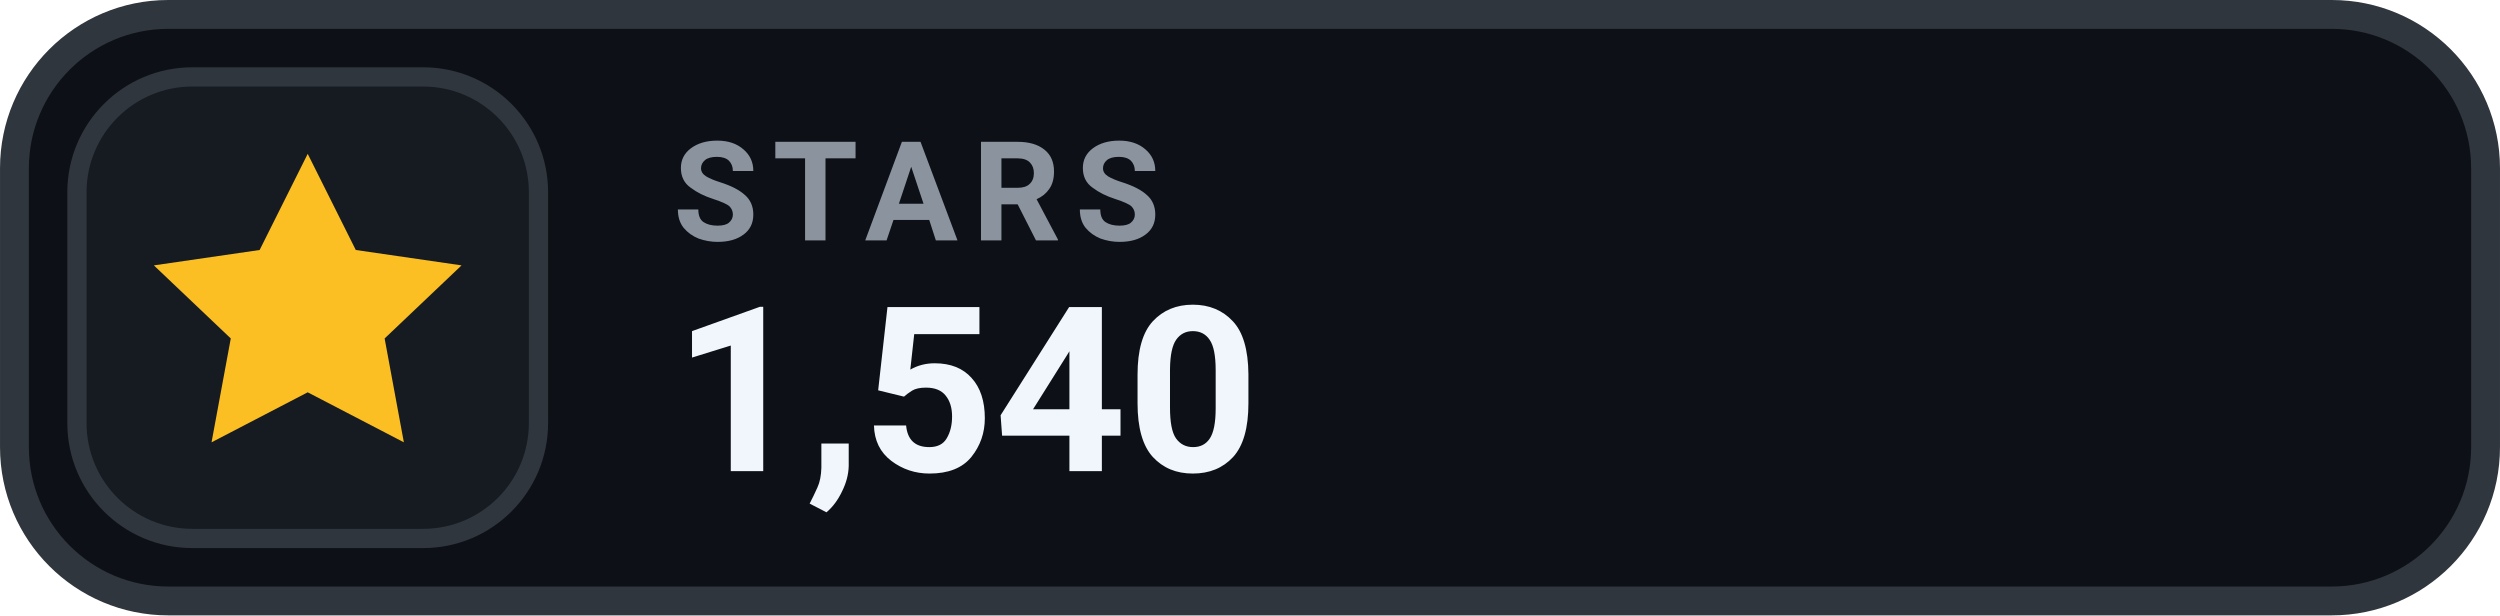
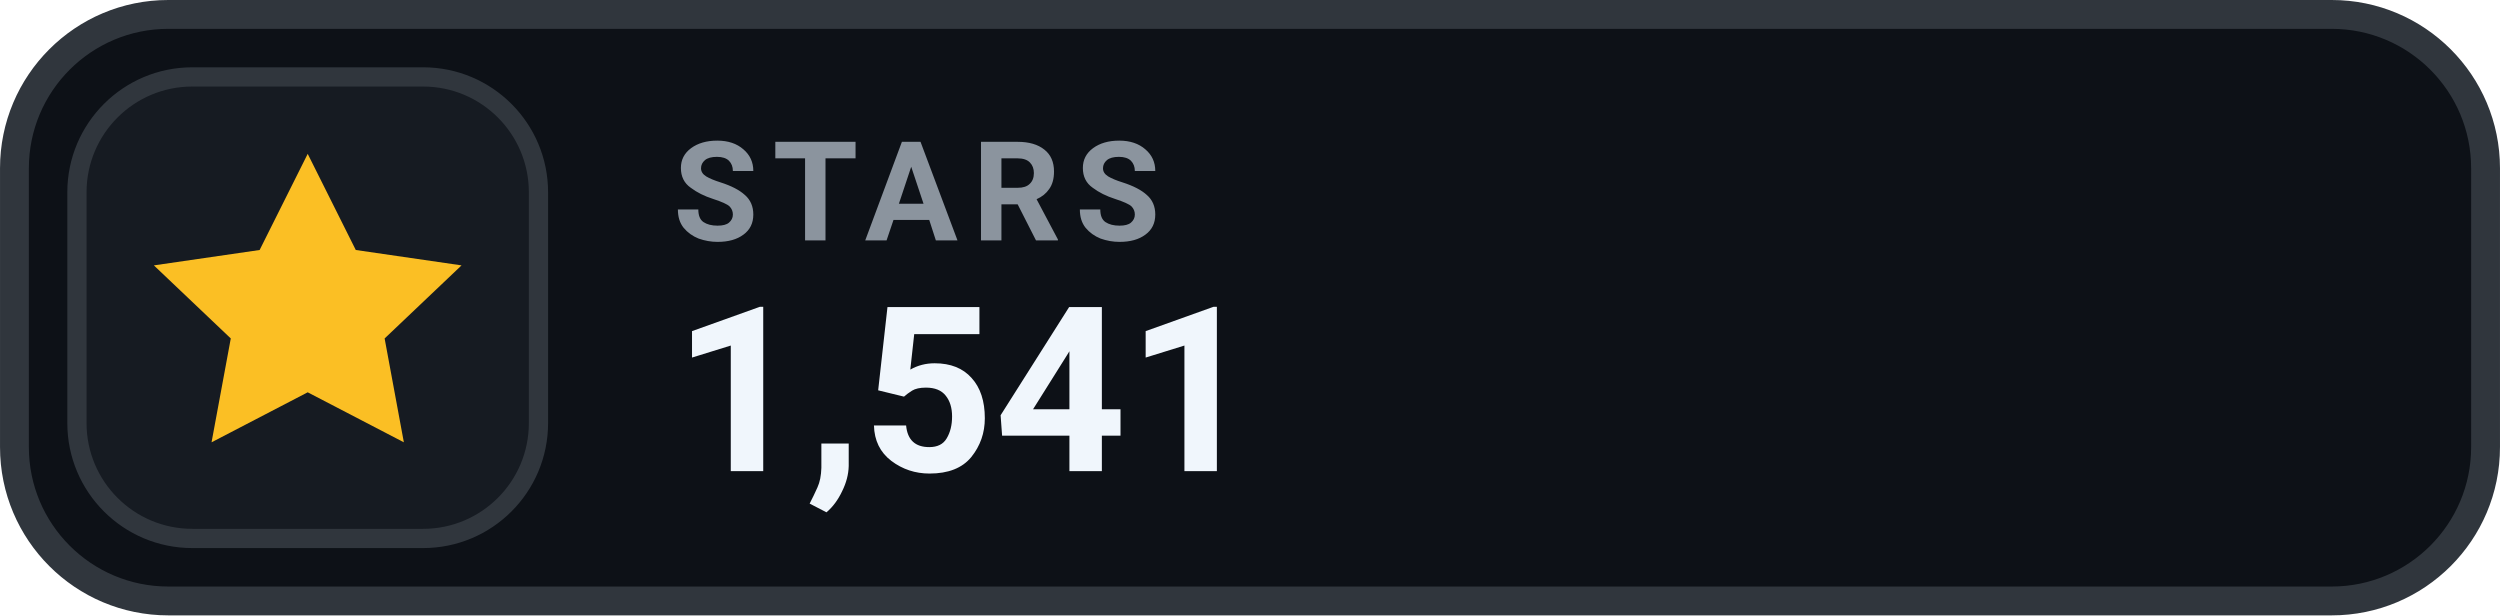
- <svg xmlns="http://www.w3.org/2000/svg" width="126" height="31.015" viewBox="0 0 130 32" role="img" aria-label="STARS 1,540">
+ <svg xmlns="http://www.w3.org/2000/svg" width="126" height="31.015" viewBox="0 0 130 32" role="img" aria-label="STARS 1,541">
  <rect x=".75" y=".75" width="128.5" height="30.5" rx="8" fill="#0D1117" stroke="#30363D" stroke-width="1.5" />
  <rect x="4" y="4" width="24" height="24" rx="6" fill="#161B22" stroke="#30363D" stroke-width="1" />
  <g transform="translate(16 16)" style="color:#FBBF24;">
    <path d="M0 -8 l2.5 5 5.5 .8 -4 3.8 1 5.4 -5 -2.6 -5 2.6 1 -5.4 -4 -3.8 5.5 -.8 Z" fill="currentColor" />
  </g>
  <text x="35" y="12.5" fill="#8B949E" font-family="-apple-system,BlinkMacSystemFont,'Segoe UI',Roboto,Helvetica,Arial,sans-serif" font-size="7.2" font-weight="700" letter-spacing=".75">STARS</text>
-   <text x="35" y="24.5" fill="#F0F6FC" font-family="-apple-system,BlinkMacSystemFont,'Segoe UI',Roboto,Helvetica,Arial,sans-serif" font-size="12" font-weight="700">1,540</text>
+   <text x="35" y="24.5" fill="#F0F6FC" font-family="-apple-system,BlinkMacSystemFont,'Segoe UI',Roboto,Helvetica,Arial,sans-serif" font-size="12" font-weight="700">1,541</text>
</svg>
